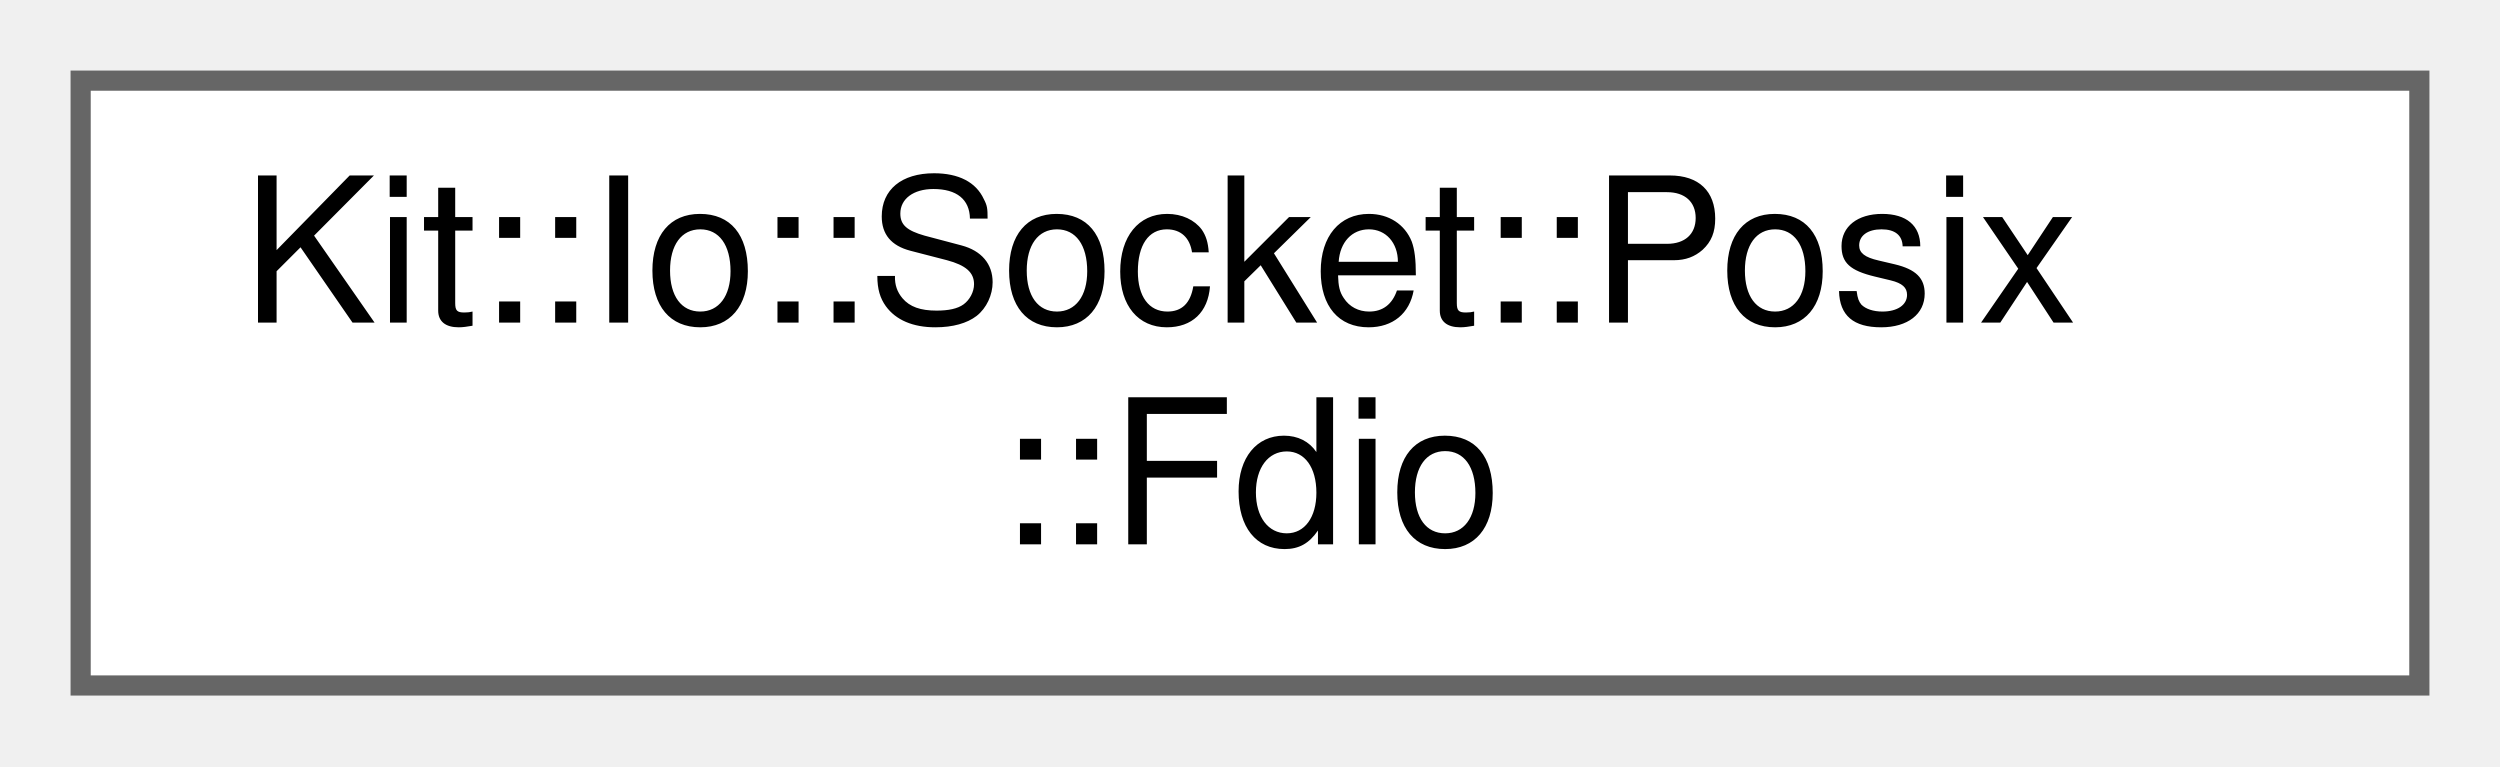
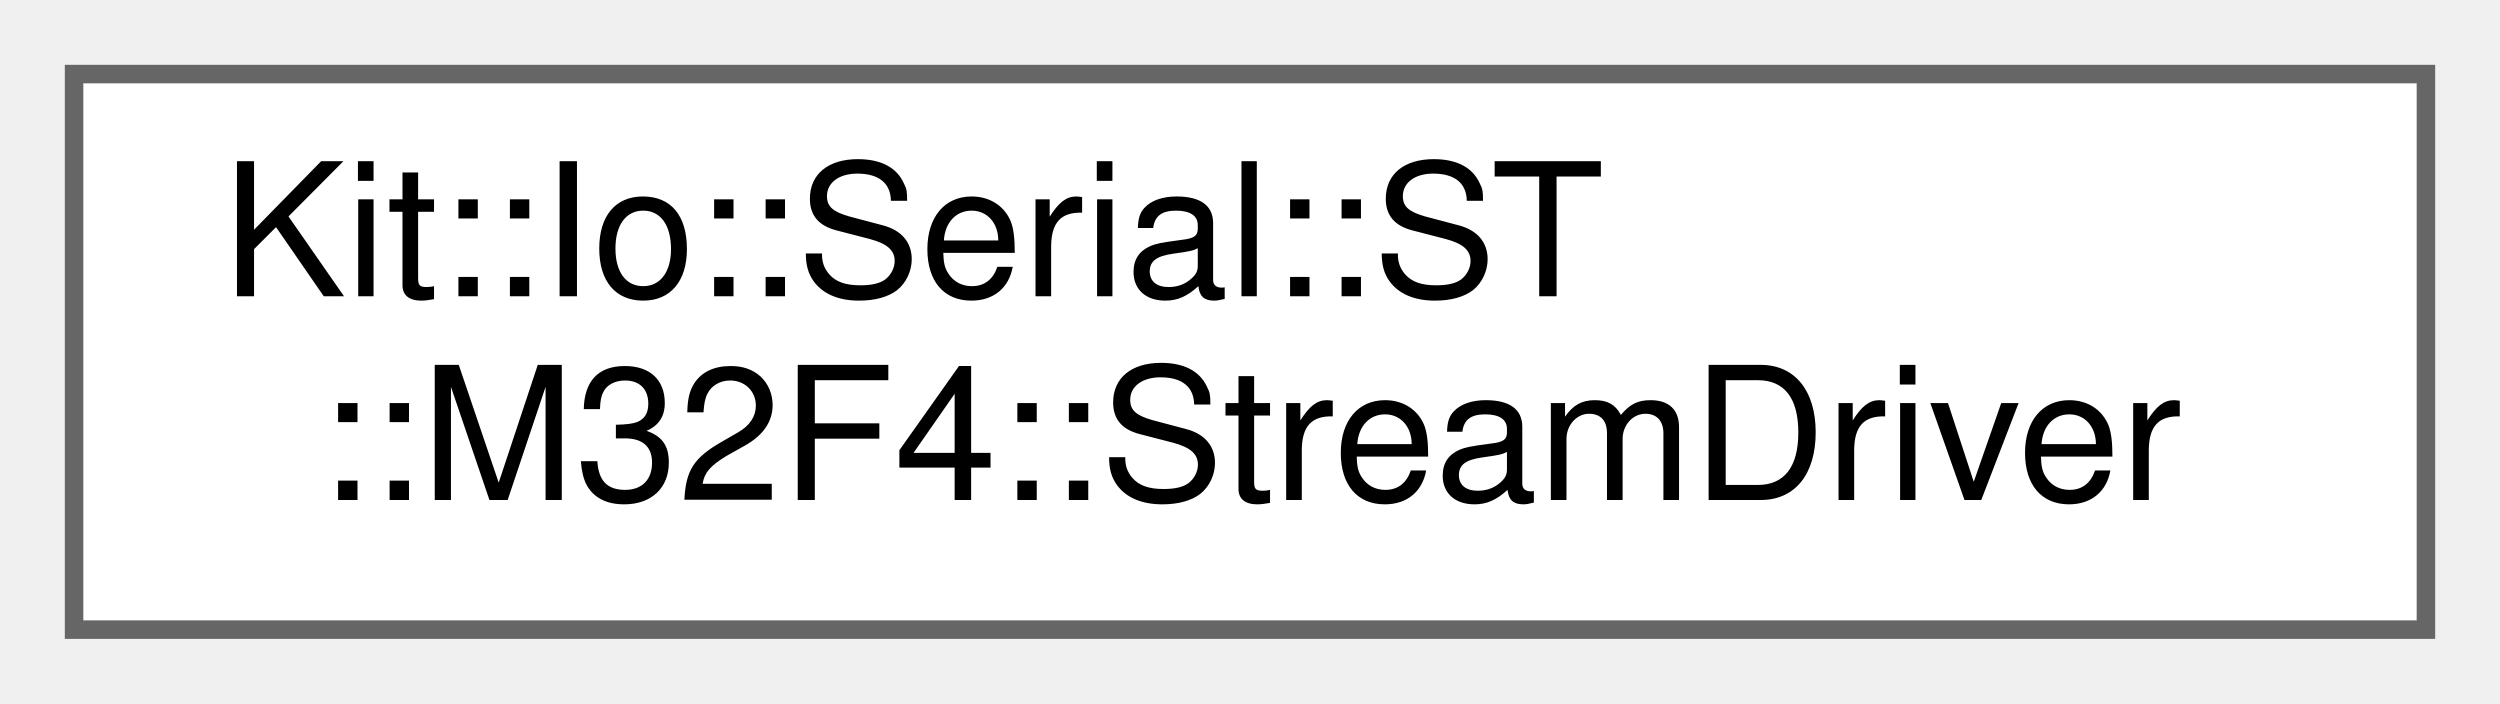
- <svg xmlns="http://www.w3.org/2000/svg" xmlns:xlink="http://www.w3.org/1999/xlink" width="124pt" height="38pt" viewBox="0.00 0.00 124.00 38.00">
+ <svg xmlns="http://www.w3.org/2000/svg" xmlns:xlink="http://www.w3.org/1999/xlink" width="135pt" height="38pt" viewBox="0.00 0.00 135.00 38.00">
  <g id="graph0" class="graph" transform="scale(1 1) rotate(0) translate(4 34)">
    <g id="Node000000" class="node">
      <g id="a_Node000000">
-         <a xlink:href="class_kit_1_1_io_1_1_socket_1_1_posix_1_1_fdio.html" target="_top" xlink:title="This static class provides a collection of functions for operating on POSIX file descriptors for BSD ...">
-           <polygon fill="white" stroke="#666666" points="116,-30 0,-30 0,0 116,0 116,-30" />
-           <text text-anchor="start" x="8" y="-18" font-family="Helvetica,sans-Serif" font-size="10.00">Kit::Io::Socket::Posix</text>
-           <text text-anchor="middle" x="58" y="-7" font-family="Helvetica,sans-Serif" font-size="10.00">::Fdio</text>
+         <a xlink:href="class_kit_1_1_io_1_1_serial_1_1_s_t_1_1_m32_f4_1_1_stream_driver.html" target="_top" xlink:title="This concrete class implements a non-busy-wait blocking Transmit/Receive Stream UART driver with a SO...">
+           <polygon fill="white" stroke="#666666" points="127,-30 0,-30 0,0 127,0 127,-30" />
+           <text text-anchor="start" x="8" y="-18" font-family="Helvetica,sans-Serif" font-size="10.00">Kit::Io::Serial::ST</text>
+           <text text-anchor="middle" x="63.5" y="-7" font-family="Helvetica,sans-Serif" font-size="10.00">::M32F4::StreamDriver</text>
        </a>
      </g>
    </g>
  </g>
</svg>
